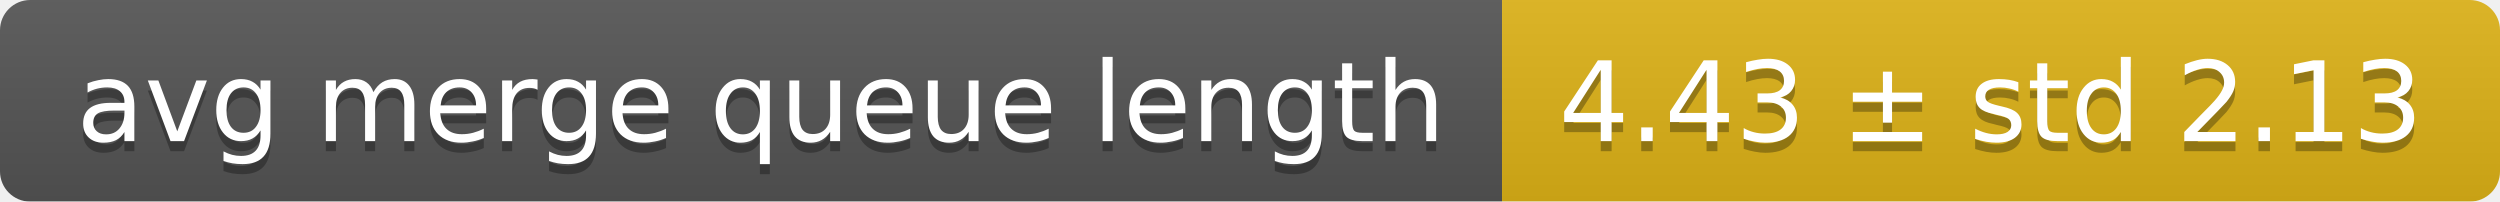
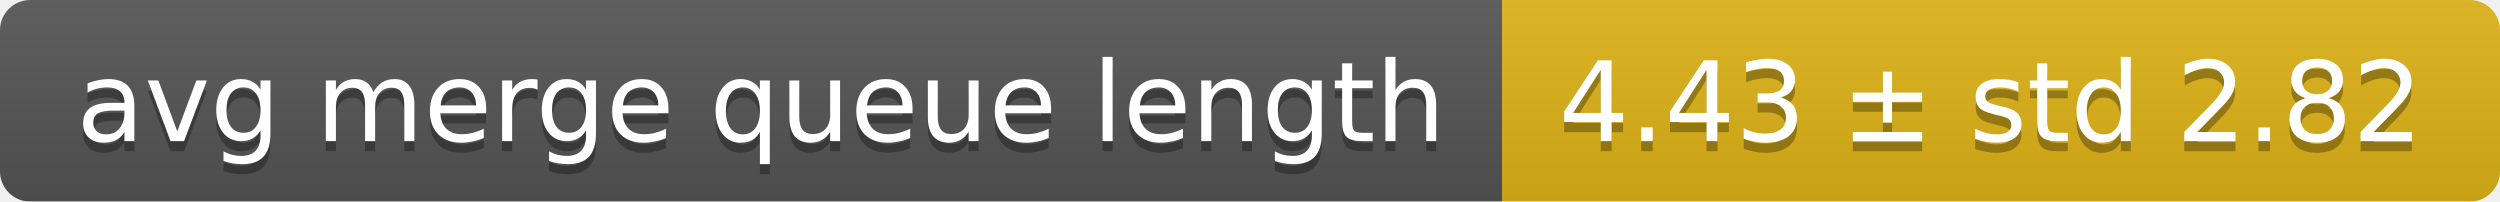
<svg xmlns="http://www.w3.org/2000/svg" width="248" height="20">
  <linearGradient id="smooth" x2="0" y2="100%">
    <stop offset="0" stop-color="#bbb" stop-opacity=".1" />
    <stop offset="1" stop-opacity=".1" />
  </linearGradient>
  <mask id="round">
    <rect width="248" height="20" rx="3" fill="#fff" />
  </mask>
  <g mask="url(#round)">
    <rect width="149" height="20" fill="#555" />
    <rect x="149" width="99" height="20" fill="#dfb317" />
    <rect width="248" height="20" fill="url(#smooth)" />
  </g>
  <g fill="#fff" text-anchor="middle" font-family="DejaVu Sans,Verdana,Geneva,sans-serif" font-size="11">
    <text x="75.5" y="15" fill="#010101" fill-opacity=".3">avg merge queue length</text>
    <text x="75.5" y="14">avg merge queue length</text>
-     <text x="197.5" y="15" fill="#010101" fill-opacity=".3">4.43 ± std 2.13</text>
-     <text x="197.5" y="14">4.43 ± std 2.13</text>
+     <text x="197.5" y="15" fill="#010101" fill-opacity=".3">4.43 ± std 2.82</text>
+     <text x="197.5" y="14">4.43 ± std 2.82</text>
  </g>
</svg>
